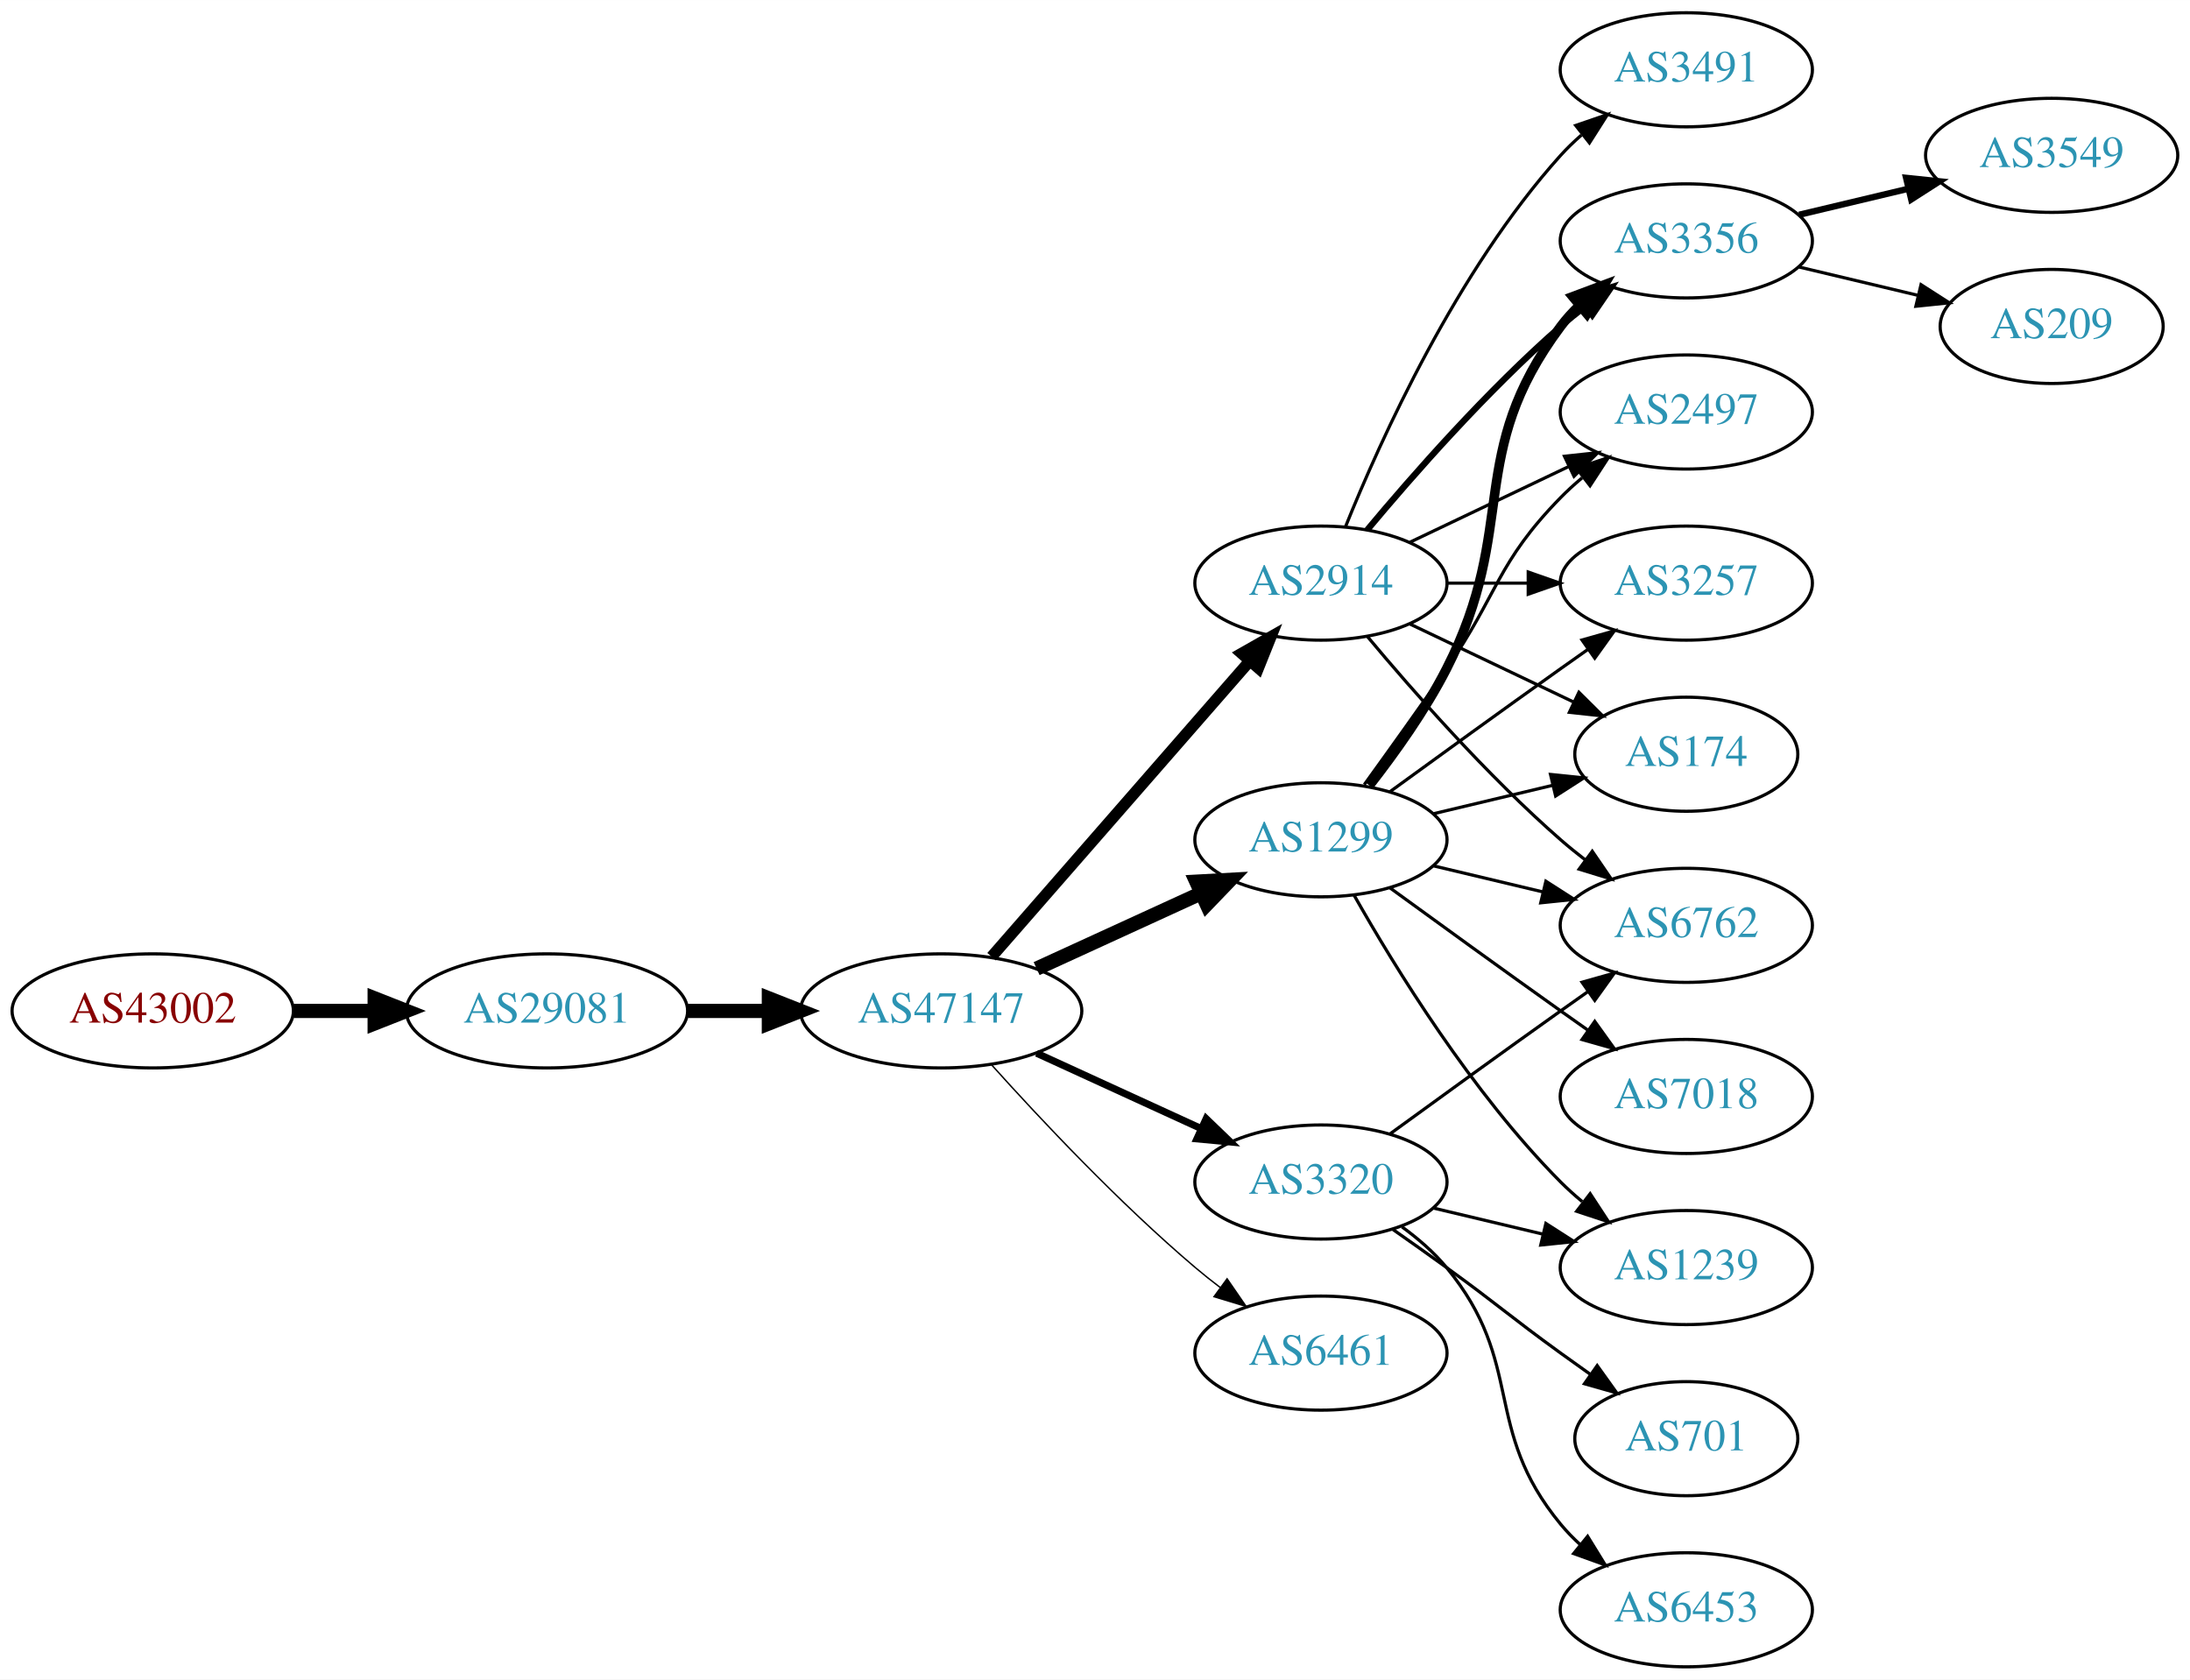
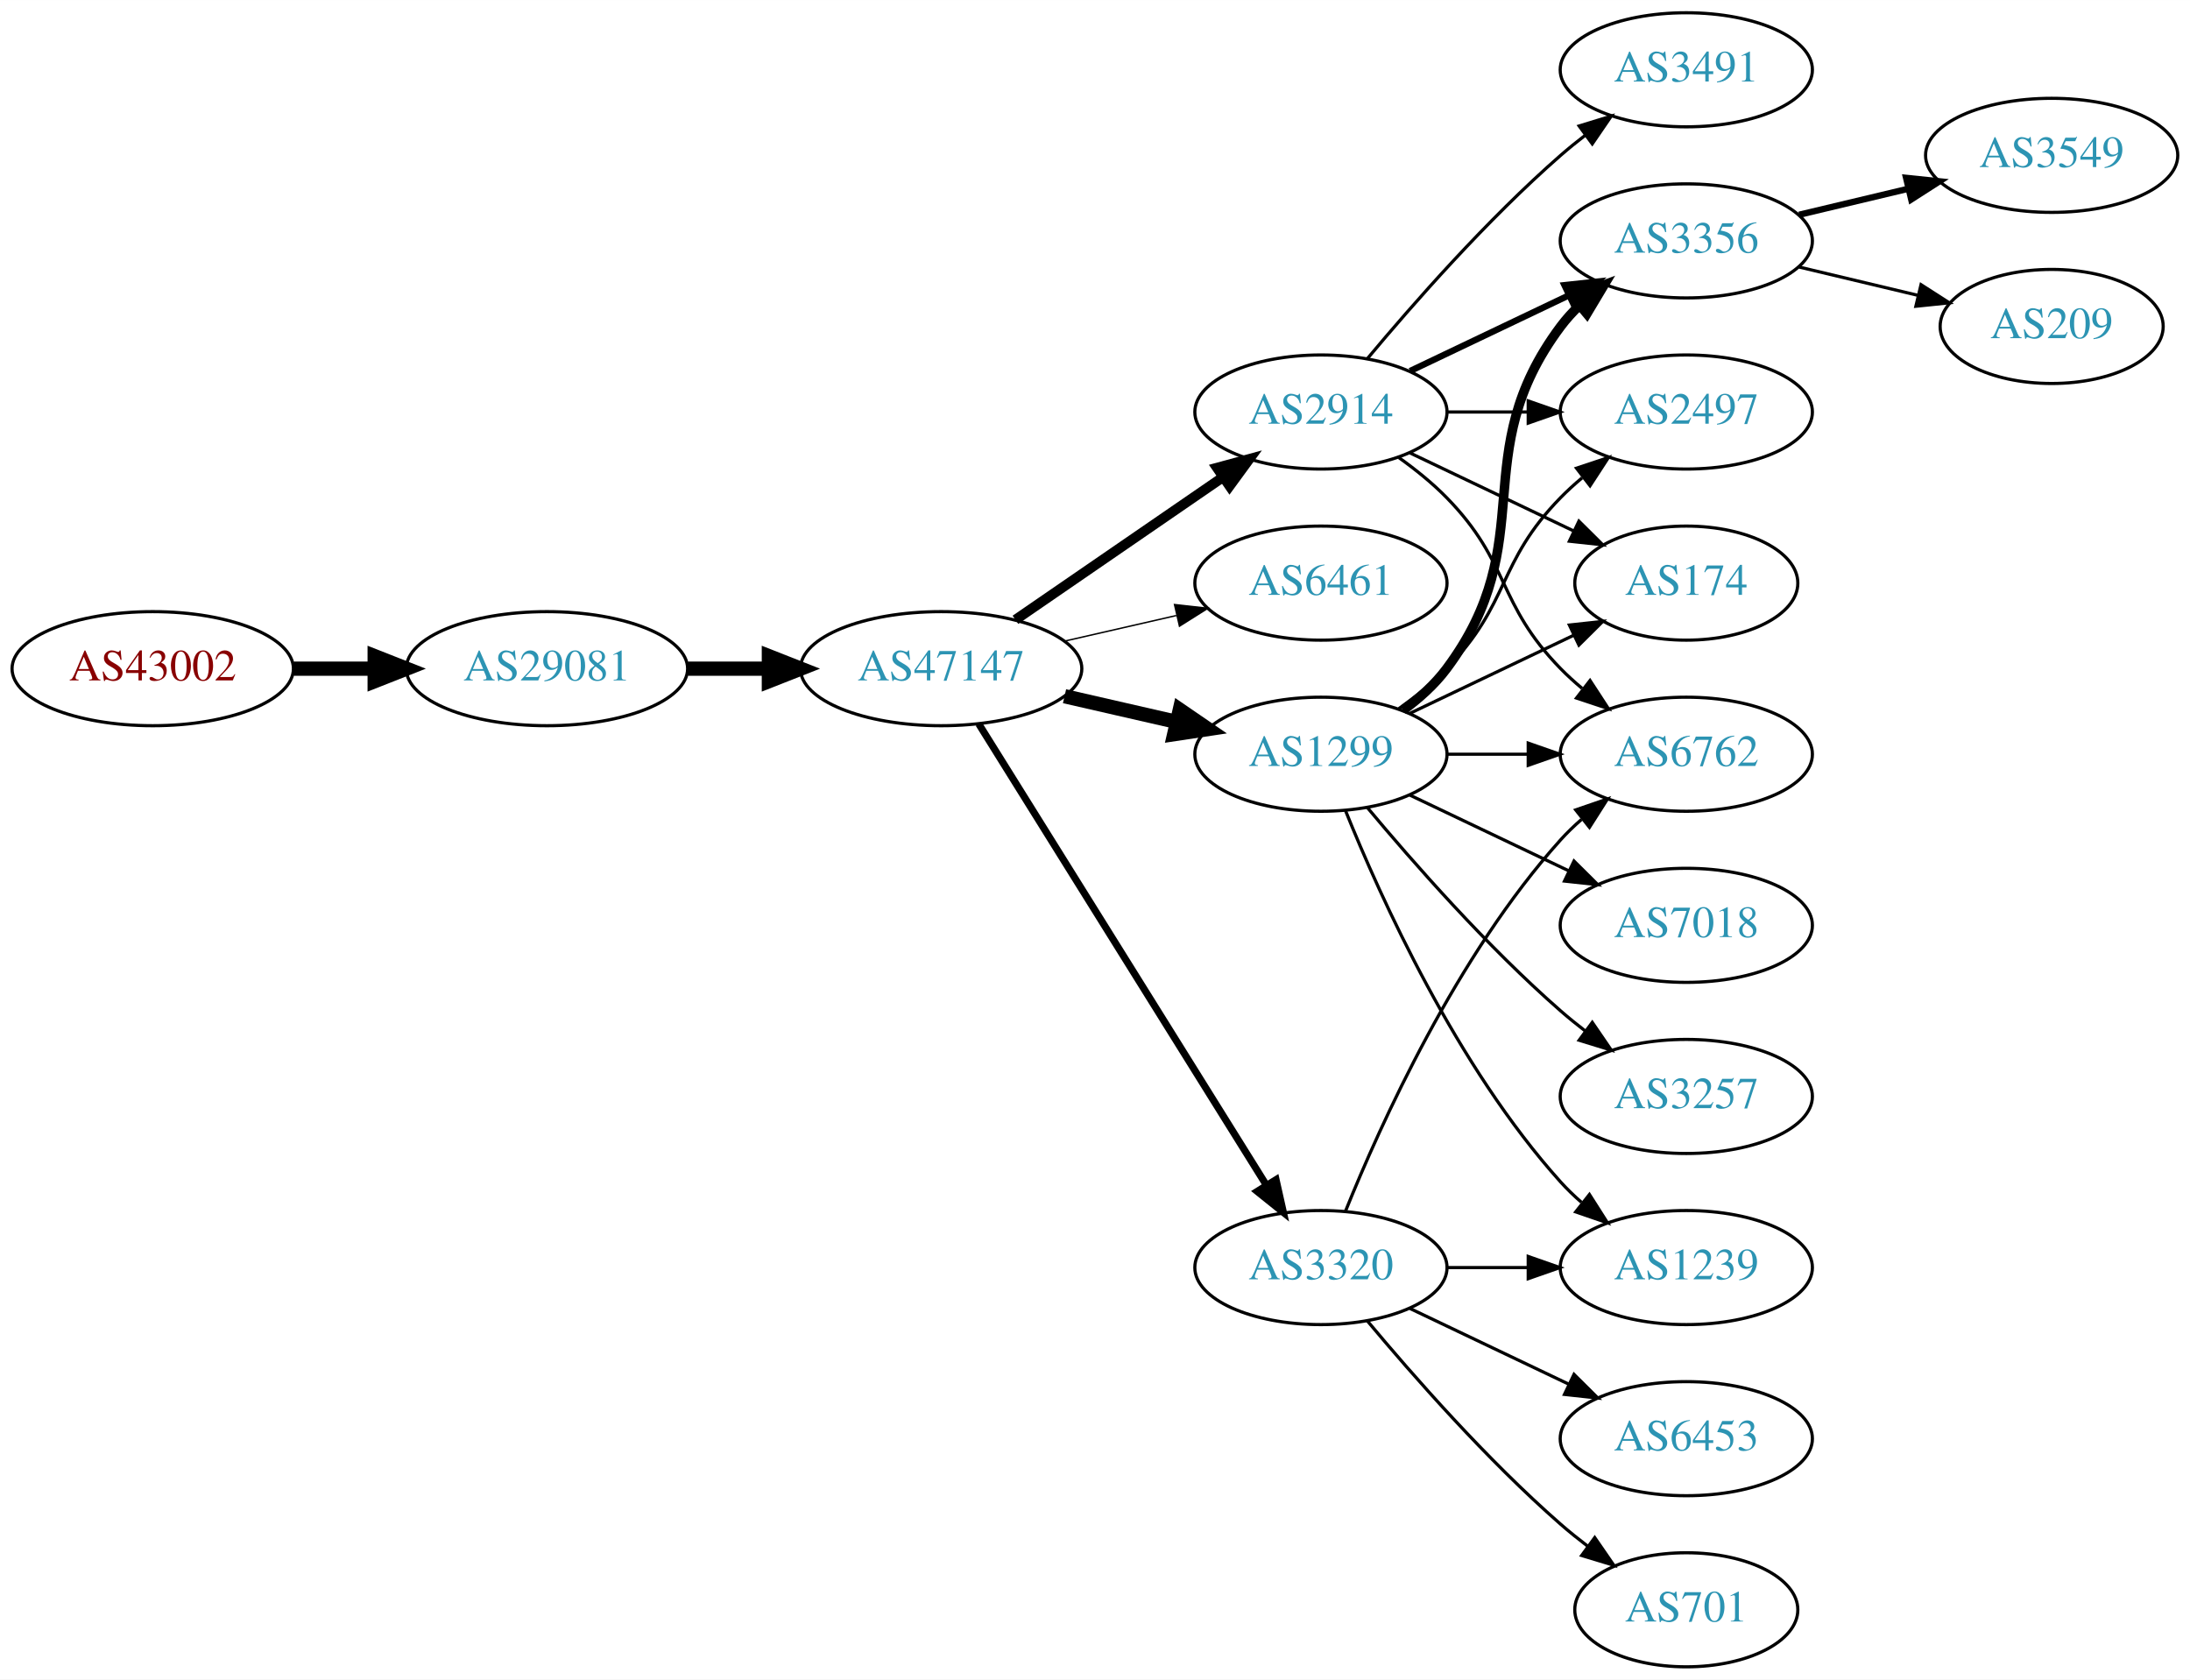
<svg xmlns="http://www.w3.org/2000/svg" xmlns:xlink="http://www.w3.org/1999/xlink" width="691pt" height="530pt" viewBox="0.00 0.00 691.06 530.00">
  <g id="graph0" class="graph" transform="scale(1 1) rotate(0) translate(4 526)">
    <polygon fill="white" stroke="none" points="-4,4 -4,-526 687.055,-526 687.055,4 -4,4" />
    <g id="node1" class="node">
      <g id="a_node1">
        <a xlink:href="/asn/43002" xlink:title="AS43002 ~ Klipso GmbH [AT]">
-           <ellipse fill="#ffffff" stroke="black" cx="44.196" cy="-207" rx="44.393" ry="18" />
-           <text text-anchor="middle" x="44.196" y="-203.3" font-family="Times,serif" font-size="14.00" fill="#880000">AS43002</text>
+           <ellipse fill="#ffffff" stroke="black" cx="44.196" cy="-315" rx="44.393" ry="18" />
+           <text text-anchor="middle" x="44.196" y="-311.3" font-family="Times,serif" font-size="14.00" fill="#880000">AS43002</text>
        </a>
      </g>
    </g>
    <g id="node2" class="node">
      <g id="a_node2">
        <a xlink:href="/asn/29081" xlink:title="AS29081 ~ WVNET-AT-AS [AT]">
-           <ellipse fill="#ffffff" stroke="black" cx="168.588" cy="-207" rx="44.393" ry="18" />
-           <text text-anchor="middle" x="168.588" y="-203.3" font-family="Times,serif" font-size="14.00" fill="#2c94b3">AS29081</text>
+           <ellipse fill="#ffffff" stroke="black" cx="168.588" cy="-315" rx="44.393" ry="18" />
+           <text text-anchor="middle" x="168.588" y="-311.3" font-family="Times,serif" font-size="14.00" fill="#2c94b3">AS29081</text>
        </a>
      </g>
    </g>
    <g id="edge1" class="edge">
-       <path fill="none" stroke="black" stroke-width="4.5" d="M88.692,-207C96.898,-207 105.569,-207 114.041,-207" />
-       <polygon fill="black" stroke="black" stroke-width="4.5" points="114.233,-210.938 124.233,-207 114.233,-203.063 114.233,-210.938" />
+       <path fill="none" stroke="black" stroke-width="4.5" d="M88.692,-315C96.898,-315 105.569,-315 114.041,-315" />
+       <polygon fill="black" stroke="black" stroke-width="4.5" points="114.233,-318.938 124.233,-315 114.233,-311.063 114.233,-318.938" />
    </g>
    <g id="node3" class="node">
      <g id="a_node3">
        <a xlink:href="/asn/47147" xlink:title="AS47147 ~ ANEXIA Internetdienstleistungs GmbH [AT]">
-           <ellipse fill="#ffffff" stroke="black" cx="292.98" cy="-207" rx="44.393" ry="18" />
-           <text text-anchor="middle" x="292.98" y="-203.3" font-family="Times,serif" font-size="14.00" fill="#2c94b3">AS47147</text>
+           <ellipse fill="#ffffff" stroke="black" cx="292.98" cy="-315" rx="44.393" ry="18" />
+           <text text-anchor="middle" x="292.98" y="-311.3" font-family="Times,serif" font-size="14.00" fill="#2c94b3">AS47147</text>
        </a>
      </g>
    </g>
    <g id="edge2" class="edge">
-       <path fill="none" stroke="black" stroke-width="4.5" d="M213.084,-207C221.29,-207 229.961,-207 238.434,-207" />
-       <polygon fill="black" stroke="black" stroke-width="4.5" points="238.625,-210.938 248.625,-207 238.625,-203.063 238.625,-210.938" />
+       <path fill="none" stroke="black" stroke-width="4.5" d="M213.084,-315C221.29,-315 229.961,-315 238.434,-315" />
+       <polygon fill="black" stroke="black" stroke-width="4.5" points="238.625,-318.938 248.625,-315 238.625,-311.063 238.625,-318.938" />
    </g>
    <g id="node4" class="node">
      <g id="a_node4">
-         <a xlink:href="/asn/1299" xlink:title="AS1299 ~ Telia Carrier [EU]">
-           <ellipse fill="#ffffff" stroke="black" cx="412.823" cy="-261" rx="39.794" ry="18" />
-           <text text-anchor="middle" x="412.823" y="-257.3" font-family="Times,serif" font-size="14.00" fill="#2c94b3">AS1299</text>
+         <a xlink:href="/asn/2914" xlink:title="AS2914 ~ NTT America, Inc. [US]">
+           <ellipse fill="#ffffff" stroke="black" cx="412.823" cy="-396" rx="39.794" ry="18" />
+           <text text-anchor="middle" x="412.823" y="-392.3" font-family="Times,serif" font-size="14.00" fill="#2c94b3">AS2914</text>
        </a>
      </g>
    </g>
    <g id="edge3" class="edge">
-       <path fill="none" stroke="black" stroke-width="4.5" d="M323.11,-220.348C338.721,-227.502 358.119,-236.391 374.791,-244.03" />
-       <polygon fill="black" stroke="black" stroke-width="4.5" points="373.512,-247.775 384.243,-248.362 376.792,-240.616 373.512,-247.775" />
+       <path fill="none" stroke="black" stroke-width="3.15" d="M316.423,-330.426C335.004,-343.198 361.565,-361.455 381.945,-375.463" />
+       <polygon fill="black" stroke="black" stroke-width="3.15" points="380.036,-378.398 390.259,-381.178 384.001,-372.629 380.036,-378.398" />
    </g>
    <g id="node5" class="node">
      <g id="a_node5">
-         <a xlink:href="/asn/2914" xlink:title="AS2914 ~ NTT America, Inc. [US]">
+         <a xlink:href="/asn/6461" xlink:title="AS6461 ~ Zayo Bandwidth [US]">
          <ellipse fill="#ffffff" stroke="black" cx="412.823" cy="-342" rx="39.794" ry="18" />
-           <text text-anchor="middle" x="412.823" y="-338.3" font-family="Times,serif" font-size="14.00" fill="#2c94b3">AS2914</text>
+           <text text-anchor="middle" x="412.823" y="-338.3" font-family="Times,serif" font-size="14.00" fill="#2c94b3">AS6461</text>
        </a>
      </g>
    </g>
    <g id="edge4" class="edge">
-       <path fill="none" stroke="black" stroke-width="3.6" d="M308.905,-224.098C329.448,-247.631 366.567,-290.155 390.164,-317.187" />
-       <polygon fill="black" stroke="black" stroke-width="3.6" points="387.806,-319.809 397.019,-325.041 393.08,-315.206 387.806,-319.809" />
+       <path fill="none" stroke="black" stroke-width="0.45" d="M331.915,-323.692C343.156,-326.267 355.568,-329.111 367.192,-331.774" />
+       <polygon fill="black" stroke="black" stroke-width="0.45" points="366.624,-335.235 377.153,-334.057 368.188,-328.412 366.624,-335.235" />
    </g>
    <g id="node6" class="node">
      <g id="a_node6">
-         <a xlink:href="/asn/3320" xlink:title="AS3320 ~ DTAG [DE]">
-           <ellipse fill="#ffffff" stroke="black" cx="412.823" cy="-153" rx="39.794" ry="18" />
-           <text text-anchor="middle" x="412.823" y="-149.3" font-family="Times,serif" font-size="14.00" fill="#2c94b3">AS3320</text>
+         <a xlink:href="/asn/1299" xlink:title="AS1299 ~ Telia Carrier [EU]">
+           <ellipse fill="#ffffff" stroke="black" cx="412.823" cy="-288" rx="39.794" ry="18" />
+           <text text-anchor="middle" x="412.823" y="-284.3" font-family="Times,serif" font-size="14.00" fill="#2c94b3">AS1299</text>
        </a>
      </g>
    </g>
    <g id="edge5" class="edge">
-       <path fill="none" stroke="black" stroke-width="2.25" d="M323.11,-193.652C338.721,-186.498 358.119,-177.609 374.791,-169.97" />
-       <polygon fill="black" stroke="black" stroke-width="2.25" points="376.61,-172.986 384.243,-165.638 373.694,-166.622 376.61,-172.986" />
+       <path fill="none" stroke="black" stroke-width="4.5" d="M331.915,-306.308C343.156,-303.733 355.568,-300.889 367.192,-298.226" />
+       <polygon fill="black" stroke="black" stroke-width="4.5" points="368.285,-302.015 377.153,-295.943 366.527,-294.339 368.285,-302.015" />
    </g>
    <g id="node7" class="node">
      <g id="a_node7">
-         <a xlink:href="/asn/6461" xlink:title="AS6461 ~ Zayo Bandwidth [US]">
-           <ellipse fill="#ffffff" stroke="black" cx="412.823" cy="-99" rx="39.794" ry="18" />
-           <text text-anchor="middle" x="412.823" y="-95.3" font-family="Times,serif" font-size="14.00" fill="#2c94b3">AS6461</text>
+         <a xlink:href="/asn/3320" xlink:title="AS3320 ~ DTAG [DE]">
+           <ellipse fill="#ffffff" stroke="black" cx="412.823" cy="-126" rx="39.794" ry="18" />
+           <text text-anchor="middle" x="412.823" y="-122.3" font-family="Times,serif" font-size="14.00" fill="#2c94b3">AS3320</text>
        </a>
      </g>
    </g>
    <g id="edge6" class="edge">
-       <path fill="none" stroke="black" stroke-width="0.45" d="M308.913,-189.956C324.239,-172.903 349.175,-146.35 373.176,-126 375.674,-123.883 378.334,-121.768 381.045,-119.707" />
-       <polygon fill="black" stroke="black" stroke-width="0.45" points="383.212,-122.459 389.222,-113.734 379.082,-116.806 383.212,-122.459" />
+       <path fill="none" stroke="black" stroke-width="2.25" d="M304.856,-297.558C325.639,-264.225 371.099,-191.314 395.528,-152.134" />
+       <polygon fill="black" stroke="black" stroke-width="2.25" points="398.653,-153.737 400.974,-143.4 392.713,-150.034 398.653,-153.737" />
    </g>
    <g id="node8" class="node">
      <g id="a_node8">
        <a xlink:href="/asn/3356" xlink:title="AS3356 ~ Level 3 Parent, LLC [US]">
          <ellipse fill="#ffffff" stroke="black" cx="528.116" cy="-450" rx="39.794" ry="18" />
          <text text-anchor="middle" x="528.116" y="-446.3" font-family="Times,serif" font-size="14.00" fill="#2c94b3">AS3356</text>
        </a>
      </g>
    </g>
-     <g id="edge7" class="edge">
-       <path fill="none" stroke="black" stroke-width="3" d="M428.12,-278.14C436.106,-288.353 445.767,-301.853 452.469,-315 475.45,-360.077 458.198,-382.458 488.469,-423 490.214,-425.336 492.221,-427.545 494.385,-429.617" />
-       <polygon fill="black" stroke="black" stroke-width="3" points="492.262,-432.405 502.185,-436.118 496.744,-427.027 492.262,-432.405" />
-     </g>
-     <g id="node9" class="node">
-       <g id="a_node9">
+     <g id="edge14" class="edge">
+       <path fill="none" stroke="black" stroke-width="2" d="M440.959,-408.934C455.953,-416.081 474.774,-425.052 490.998,-432.785" />
+       <polygon fill="black" stroke="black" stroke-width="2" points="489.668,-436.028 500.201,-437.171 492.68,-429.709 489.668,-436.028" />
+     </g>
+     <g id="node10" class="node">
+       <g id="a_node10">
        <a xlink:href="/asn/2497" xlink:title="AS2497 ~ Internet Initiative Japan Inc. [JP]">
          <ellipse fill="#ffffff" stroke="black" cx="528.116" cy="-396" rx="39.794" ry="18" />
          <text text-anchor="middle" x="528.116" y="-392.3" font-family="Times,serif" font-size="14.00" fill="#2c94b3">AS2497</text>
        </a>
      </g>
    </g>
-     <g id="edge8" class="edge">
-       <path fill="none" stroke="black" d="M426.502,-278.406C434.118,-288.937 443.95,-302.67 452.469,-315 468.865,-338.731 468.297,-348.383 488.469,-369 490.562,-371.139 492.846,-373.218 495.222,-375.21" />
-       <polygon fill="black" stroke="black" points="493.466,-378.275 503.522,-381.611 497.741,-372.732 493.466,-378.275" />
-     </g>
-     <g id="node10" class="node">
-       <g id="a_node10">
-         <a xlink:href="/asn/3257" xlink:title="AS3257 ~ GTT [DE]">
-           <ellipse fill="#ffffff" stroke="black" cx="528.116" cy="-342" rx="39.794" ry="18" />
-           <text text-anchor="middle" x="528.116" y="-338.3" font-family="Times,serif" font-size="14.00" fill="#2c94b3">AS3257</text>
-         </a>
-       </g>
-     </g>
-     <g id="edge9" class="edge">
-       <path fill="none" stroke="black" d="M434.671,-276.222C449.605,-287.091 470.219,-302.025 488.469,-315 491.29,-317.005 494.233,-319.085 497.181,-321.159" />
-       <polygon fill="black" stroke="black" points="495.208,-324.05 505.406,-326.926 499.227,-318.319 495.208,-324.05" />
+     <g id="edge15" class="edge">
+       <path fill="none" stroke="black" d="M452.495,-396C460.698,-396 469.462,-396 477.994,-396" />
+       <polygon fill="black" stroke="black" points="478.233,-399.5 488.233,-396 478.233,-392.5 478.233,-399.5" />
    </g>
    <g id="node11" class="node">
      <g id="a_node11">
-         <a xlink:href="/asn/6762" xlink:title="AS6762 ~ TELECOM ITALIA SPARKLE S.p.A. [IT]">
-           <ellipse fill="#ffffff" stroke="black" cx="528.116" cy="-234" rx="39.794" ry="18" />
-           <text text-anchor="middle" x="528.116" y="-230.3" font-family="Times,serif" font-size="14.00" fill="#2c94b3">AS6762</text>
-         </a>
-       </g>
-     </g>
-     <g id="edge10" class="edge">
-       <path fill="none" stroke="black" d="M448.43,-252.752C459.301,-250.162 471.456,-247.265 482.898,-244.538" />
-       <polygon fill="black" stroke="black" points="483.804,-247.92 492.721,-242.197 482.182,-241.111 483.804,-247.92" />
+         <a xlink:href="/asn/174" xlink:title="AS174 ~ Cogent Communications [US]">
+           <ellipse fill="#ffffff" stroke="black" cx="528.116" cy="-342" rx="35.194" ry="18" />
+           <text text-anchor="middle" x="528.116" y="-338.3" font-family="Times,serif" font-size="14.00" fill="#2c94b3">AS174</text>
+         </a>
+       </g>
+     </g>
+     <g id="edge18" class="edge">
+       <path fill="none" stroke="black" d="M440.959,-383.066C456.391,-375.71 475.877,-366.423 492.412,-358.541" />
+       <polygon fill="black" stroke="black" points="494.232,-361.551 501.754,-354.089 491.221,-355.232 494.232,-361.551" />
    </g>
    <g id="node12" class="node">
      <g id="a_node12">
-         <a xlink:href="/asn/1239" xlink:title="AS1239 ~ Sprint [US]">
-           <ellipse fill="#ffffff" stroke="black" cx="528.116" cy="-126" rx="39.794" ry="18" />
-           <text text-anchor="middle" x="528.116" y="-122.3" font-family="Times,serif" font-size="14.00" fill="#2c94b3">AS1239</text>
-         </a>
-       </g>
-     </g>
-     <g id="edge11" class="edge">
-       <path fill="none" stroke="black" d="M423.283,-243.51C436.065,-220.904 460.497,-181.114 488.469,-153 490.58,-150.879 492.876,-148.812 495.262,-146.829" />
-       <polygon fill="black" stroke="black" points="497.777,-149.31 503.577,-140.444 493.514,-143.758 497.777,-149.31" />
-     </g>
-     <g id="node13" class="node">
-       <g id="a_node13">
-         <a xlink:href="/asn/174" xlink:title="AS174 ~ Cogent Communications [US]">
-           <ellipse fill="#ffffff" stroke="black" cx="528.116" cy="-288" rx="35.194" ry="18" />
-           <text text-anchor="middle" x="528.116" y="-284.3" font-family="Times,serif" font-size="14.00" fill="#2c94b3">AS174</text>
-         </a>
-       </g>
-     </g>
-     <g id="edge12" class="edge">
-       <path fill="none" stroke="black" d="M448.43,-269.248C460.225,-272.058 473.529,-275.229 485.797,-278.153" />
-       <polygon fill="black" stroke="black" points="485.263,-281.624 495.802,-280.537 486.886,-274.814 485.263,-281.624" />
-     </g>
-     <g id="node14" class="node">
-       <g id="a_node14">
-         <a xlink:href="/asn/7018" xlink:title="AS7018 ~ AT&amp;T Services, Inc. [US]">
-           <ellipse fill="#ffffff" stroke="black" cx="528.116" cy="-180" rx="39.794" ry="18" />
-           <text text-anchor="middle" x="528.116" y="-176.3" font-family="Times,serif" font-size="14.00" fill="#2c94b3">AS7018</text>
-         </a>
-       </g>
-     </g>
-     <g id="edge13" class="edge">
-       <path fill="none" stroke="black" d="M434.671,-245.778C449.605,-234.909 470.219,-219.975 488.469,-207 491.29,-204.995 494.233,-202.915 497.181,-200.841" />
-       <polygon fill="black" stroke="black" points="499.227,-203.681 505.406,-195.074 495.208,-197.95 499.227,-203.681" />
-     </g>
-     <g id="edge14" class="edge">
-       <path fill="none" stroke="black" stroke-width="2" d="M427.453,-358.817C441.736,-375.929 465.282,-402.745 488.469,-423 490.935,-425.154 493.574,-427.294 496.271,-429.372" />
-       <polygon fill="black" stroke="black" stroke-width="2" points="494.296,-432.264 504.425,-435.37 498.444,-426.625 494.296,-432.264" />
-     </g>
-     <g id="edge18" class="edge">
-       <path fill="none" stroke="black" d="M440.959,-354.934C455.953,-362.081 474.774,-371.052 490.998,-378.785" />
-       <polygon fill="black" stroke="black" points="489.668,-382.028 500.201,-383.171 492.68,-375.709 489.668,-382.028" />
-     </g>
-     <g id="edge16" class="edge">
-       <path fill="none" stroke="black" d="M452.495,-342C460.698,-342 469.462,-342 477.994,-342" />
-       <polygon fill="black" stroke="black" points="478.233,-345.5 488.233,-342 478.233,-338.5 478.233,-345.5" />
-     </g>
-     <g id="edge19" class="edge">
-       <path fill="none" stroke="black" d="M427.453,-325.183C441.736,-308.071 465.282,-281.255 488.469,-261 490.935,-258.846 493.574,-256.706 496.271,-254.628" />
-       <polygon fill="black" stroke="black" points="498.444,-257.375 504.425,-248.63 494.296,-251.736 498.444,-257.375" />
+         <a xlink:href="/asn/6762" xlink:title="AS6762 ~ TELECOM ITALIA SPARKLE S.p.A. [IT]">
+           <ellipse fill="#ffffff" stroke="black" cx="528.116" cy="-288" rx="39.794" ry="18" />
+           <text text-anchor="middle" x="528.116" y="-284.3" font-family="Times,serif" font-size="14.00" fill="#2c94b3">AS6762</text>
+         </a>
+       </g>
    </g>
    <g id="edge17" class="edge">
-       <path fill="none" stroke="black" d="M440.959,-329.066C456.391,-321.71 475.877,-312.423 492.412,-304.541" />
-       <polygon fill="black" stroke="black" points="494.232,-307.551 501.754,-300.089 491.221,-301.232 494.232,-307.551" />
+       <path fill="none" stroke="black" d="M437.417,-381.611C442.673,-377.852 448.005,-373.563 452.469,-369 472.642,-348.383 468.297,-335.617 488.469,-315 490.562,-312.861 492.846,-310.782 495.222,-308.79" />
+       <polygon fill="black" stroke="black" points="497.741,-311.268 503.522,-302.389 493.466,-305.725 497.741,-311.268" />
    </g>
    <g id="node15" class="node">
      <g id="a_node15">
        <a xlink:href="/asn/3491" xlink:title="AS3491 ~ PCCW Global, Inc. [US]">
          <ellipse fill="#ffffff" stroke="black" cx="528.116" cy="-504" rx="39.794" ry="18" />
          <text text-anchor="middle" x="528.116" y="-500.3" font-family="Times,serif" font-size="14.00" fill="#2c94b3">AS3491</text>
        </a>
      </g>
    </g>
-     <g id="edge15" class="edge">
-       <path fill="none" stroke="black" d="M420.571,-359.787C431.622,-387.243 455.675,-440.578 488.469,-477 490.472,-479.224 492.691,-481.363 495.023,-483.397" />
-       <polygon fill="black" stroke="black" points="493.221,-486.433 503.242,-489.873 497.554,-480.935 493.221,-486.433" />
-     </g>
-     <g id="edge25" class="edge">
-       <path fill="none" stroke="black" d="M434.671,-168.222C449.605,-179.091 470.219,-194.025 488.469,-207 491.29,-209.005 494.233,-211.085 497.181,-213.159" />
-       <polygon fill="black" stroke="black" points="495.208,-216.05 505.406,-218.926 499.227,-210.319 495.208,-216.05" />
+     <g id="edge16" class="edge">
+       <path fill="none" stroke="black" d="M427.453,-412.817C441.736,-429.929 465.282,-456.745 488.469,-477 490.935,-479.154 493.574,-481.294 496.271,-483.372" />
+       <polygon fill="black" stroke="black" points="494.296,-486.264 504.425,-489.37 498.444,-480.625 494.296,-486.264" />
+     </g>
+     <g id="edge7" class="edge">
+       <path fill="none" stroke="black" stroke-width="3" d="M438.754,-301.882C443.83,-305.611 448.748,-310.016 452.469,-315 482.741,-355.542 458.198,-382.458 488.469,-423 490.214,-425.336 492.221,-427.545 494.385,-429.617" />
+       <polygon fill="black" stroke="black" stroke-width="3" points="492.262,-432.405 502.185,-436.118 496.744,-427.027 492.262,-432.405" />
+     </g>
+     <g id="node9" class="node">
+       <g id="a_node9">
+         <a xlink:href="/asn/3257" xlink:title="AS3257 ~ GTT [DE]">
+           <ellipse fill="#ffffff" stroke="black" cx="528.116" cy="-180" rx="39.794" ry="18" />
+           <text text-anchor="middle" x="528.116" y="-176.3" font-family="Times,serif" font-size="14.00" fill="#2c94b3">AS3257</text>
+         </a>
+       </g>
+     </g>
+     <g id="edge8" class="edge">
+       <path fill="none" stroke="black" d="M427.453,-271.183C441.736,-254.071 465.282,-227.255 488.469,-207 490.935,-204.846 493.574,-202.706 496.271,-200.628" />
+       <polygon fill="black" stroke="black" points="498.444,-203.375 504.425,-194.63 494.296,-197.736 498.444,-203.375" />
+     </g>
+     <g id="edge9" class="edge">
+       <path fill="none" stroke="black" d="M437.417,-302.389C442.673,-306.148 448.005,-310.437 452.469,-315 472.642,-335.617 468.297,-348.383 488.469,-369 490.562,-371.139 492.846,-373.218 495.222,-375.21" />
+       <polygon fill="black" stroke="black" points="493.466,-378.275 503.522,-381.611 497.741,-372.732 493.466,-378.275" />
+     </g>
+     <g id="edge10" class="edge">
+       <path fill="none" stroke="black" d="M440.959,-300.934C456.391,-308.29 475.877,-317.577 492.412,-325.459" />
+       <polygon fill="black" stroke="black" points="491.221,-328.768 501.754,-329.911 494.232,-322.449 491.221,-328.768" />
+     </g>
+     <g id="edge11" class="edge">
+       <path fill="none" stroke="black" d="M452.495,-288C460.698,-288 469.462,-288 477.994,-288" />
+       <polygon fill="black" stroke="black" points="478.233,-291.5 488.233,-288 478.233,-284.5 478.233,-291.5" />
+     </g>
+     <g id="node13" class="node">
+       <g id="a_node13">
+         <a xlink:href="/asn/7018" xlink:title="AS7018 ~ AT&amp;T Services, Inc. [US]">
+           <ellipse fill="#ffffff" stroke="black" cx="528.116" cy="-234" rx="39.794" ry="18" />
+           <text text-anchor="middle" x="528.116" y="-230.3" font-family="Times,serif" font-size="14.00" fill="#2c94b3">AS7018</text>
+         </a>
+       </g>
+     </g>
+     <g id="edge12" class="edge">
+       <path fill="none" stroke="black" d="M440.959,-275.066C455.953,-267.919 474.774,-258.948 490.998,-251.215" />
+       <polygon fill="black" stroke="black" points="492.68,-254.291 500.201,-246.829 489.668,-247.972 492.68,-254.291" />
+     </g>
+     <g id="node14" class="node">
+       <g id="a_node14">
+         <a xlink:href="/asn/1239" xlink:title="AS1239 ~ Sprint [US]">
+           <ellipse fill="#ffffff" stroke="black" cx="528.116" cy="-126" rx="39.794" ry="18" />
+           <text text-anchor="middle" x="528.116" y="-122.3" font-family="Times,serif" font-size="14.00" fill="#2c94b3">AS1239</text>
+         </a>
+       </g>
+     </g>
+     <g id="edge13" class="edge">
+       <path fill="none" stroke="black" d="M420.571,-270.213C431.622,-242.757 455.675,-189.422 488.469,-153 490.472,-150.776 492.691,-148.637 495.023,-146.603" />
+       <polygon fill="black" stroke="black" points="497.554,-149.065 503.242,-140.127 493.221,-143.567 497.554,-149.065" />
+     </g>
+     <g id="edge21" class="edge">
+       <path fill="none" stroke="black" d="M420.571,-143.787C431.622,-171.243 455.675,-224.578 488.469,-261 490.472,-263.224 492.691,-265.363 495.023,-267.397" />
+       <polygon fill="black" stroke="black" points="493.221,-270.433 503.242,-273.873 497.554,-264.935 493.221,-270.433" />
    </g>
    <g id="edge24" class="edge">
-       <path fill="none" stroke="black" d="M448.43,-144.752C459.301,-142.162 471.456,-139.265 482.898,-136.538" />
-       <polygon fill="black" stroke="black" points="483.804,-139.92 492.721,-134.197 482.182,-133.111 483.804,-139.92" />
+       <path fill="none" stroke="black" d="M452.495,-126C460.698,-126 469.462,-126 477.994,-126" />
+       <polygon fill="black" stroke="black" points="478.233,-129.5 488.233,-126 478.233,-122.5 478.233,-129.5" />
    </g>
    <g id="node18" class="node">
      <g id="a_node18">
-         <a xlink:href="/asn/701" xlink:title="AS701 ~ UUNET [US]">
-           <ellipse fill="#ffffff" stroke="black" cx="528.116" cy="-72" rx="35.194" ry="18" />
-           <text text-anchor="middle" x="528.116" y="-68.3" font-family="Times,serif" font-size="14.00" fill="#2c94b3">AS701</text>
+         <a xlink:href="/asn/6453" xlink:title="AS6453 ~ TATA COMMUNICATIONS (AMERICA) INC [US]">
+           <ellipse fill="#ffffff" stroke="black" cx="528.116" cy="-72" rx="39.794" ry="18" />
+           <text text-anchor="middle" x="528.116" y="-68.3" font-family="Times,serif" font-size="14.00" fill="#2c94b3">AS6453</text>
        </a>
      </g>
    </g>
    <g id="edge22" class="edge">
-       <path fill="none" stroke="black" d="M435.58,-137.991C441.114,-134.121 447.033,-129.936 452.469,-126 468.669,-114.271 472.27,-110.729 488.469,-99 491.498,-96.807 494.677,-94.537 497.856,-92.287" />
-       <polygon fill="black" stroke="black" points="499.998,-95.059 506.166,-86.445 495.972,-89.333 499.998,-95.059" />
+       <path fill="none" stroke="black" d="M440.959,-113.066C455.953,-105.919 474.774,-96.948 490.998,-89.215" />
+       <polygon fill="black" stroke="black" points="492.68,-92.291 500.201,-84.829 489.668,-85.972 492.68,-92.291" />
    </g>
    <g id="node19" class="node">
      <g id="a_node19">
-         <a xlink:href="/asn/6453" xlink:title="AS6453 ~ TATA COMMUNICATIONS (AMERICA) INC [US]">
-           <ellipse fill="#ffffff" stroke="black" cx="528.116" cy="-18" rx="39.794" ry="18" />
-           <text text-anchor="middle" x="528.116" y="-14.3" font-family="Times,serif" font-size="14.00" fill="#2c94b3">AS6453</text>
+         <a xlink:href="/asn/701" xlink:title="AS701 ~ UUNET [US]">
+           <ellipse fill="#ffffff" stroke="black" cx="528.116" cy="-18" rx="35.194" ry="18" />
+           <text text-anchor="middle" x="528.116" y="-14.3" font-family="Times,serif" font-size="14.00" fill="#2c94b3">AS701</text>
        </a>
      </g>
    </g>
    <g id="edge23" class="edge">
-       <path fill="none" stroke="black" d="M438.404,-138.844C443.498,-135.128 448.512,-130.799 452.469,-126 477.534,-95.606 463.405,-75.394 488.469,-45 490.325,-42.751 492.412,-40.604 494.631,-38.576" />
-       <polygon fill="black" stroke="black" points="496.979,-41.178 502.535,-32.156 492.566,-35.744 496.979,-41.178" />
+       <path fill="none" stroke="black" d="M427.453,-109.183C441.736,-92.071 465.282,-65.255 488.469,-45 491.139,-42.668 494.012,-40.352 496.942,-38.114" />
+       <polygon fill="black" stroke="black" points="499.22,-40.784 505.234,-32.061 495.093,-35.13 499.22,-40.784" />
    </g>
    <g id="node16" class="node">
      <g id="a_node16">
        <a xlink:href="/asn/3549" xlink:title="AS3549 ~ Level 3 Parent, LLC [US]">
          <ellipse fill="#ffffff" stroke="black" cx="643.409" cy="-477" rx="39.794" ry="18" />
          <text text-anchor="middle" x="643.409" y="-473.3" font-family="Times,serif" font-size="14.00" fill="#2c94b3">AS3549</text>
        </a>
      </g>
    </g>
-     <g id="edge20" class="edge">
+     <g id="edge19" class="edge">
      <path fill="none" stroke="black" stroke-width="2" d="M563.723,-458.248C574.594,-460.838 586.749,-463.735 598.191,-466.462" />
      <polygon fill="black" stroke="black" stroke-width="2" points="597.475,-469.889 608.014,-468.803 599.097,-463.08 597.475,-469.889" />
    </g>
    <g id="node17" class="node">
      <g id="a_node17">
        <a xlink:href="/asn/209" xlink:title="AS209 ~ CenturyLink Communications, LLC [US]">
          <ellipse fill="#ffffff" stroke="black" cx="643.409" cy="-423" rx="35.194" ry="18" />
          <text text-anchor="middle" x="643.409" y="-419.3" font-family="Times,serif" font-size="14.00" fill="#2c94b3">AS209</text>
        </a>
      </g>
    </g>
-     <g id="edge21" class="edge">
+     <g id="edge20" class="edge">
      <path fill="none" stroke="black" d="M563.723,-441.752C575.518,-438.942 588.822,-435.771 601.09,-432.847" />
      <polygon fill="black" stroke="black" points="602.179,-436.186 611.095,-430.463 600.556,-429.376 602.179,-436.186" />
    </g>
  </g>
</svg>
